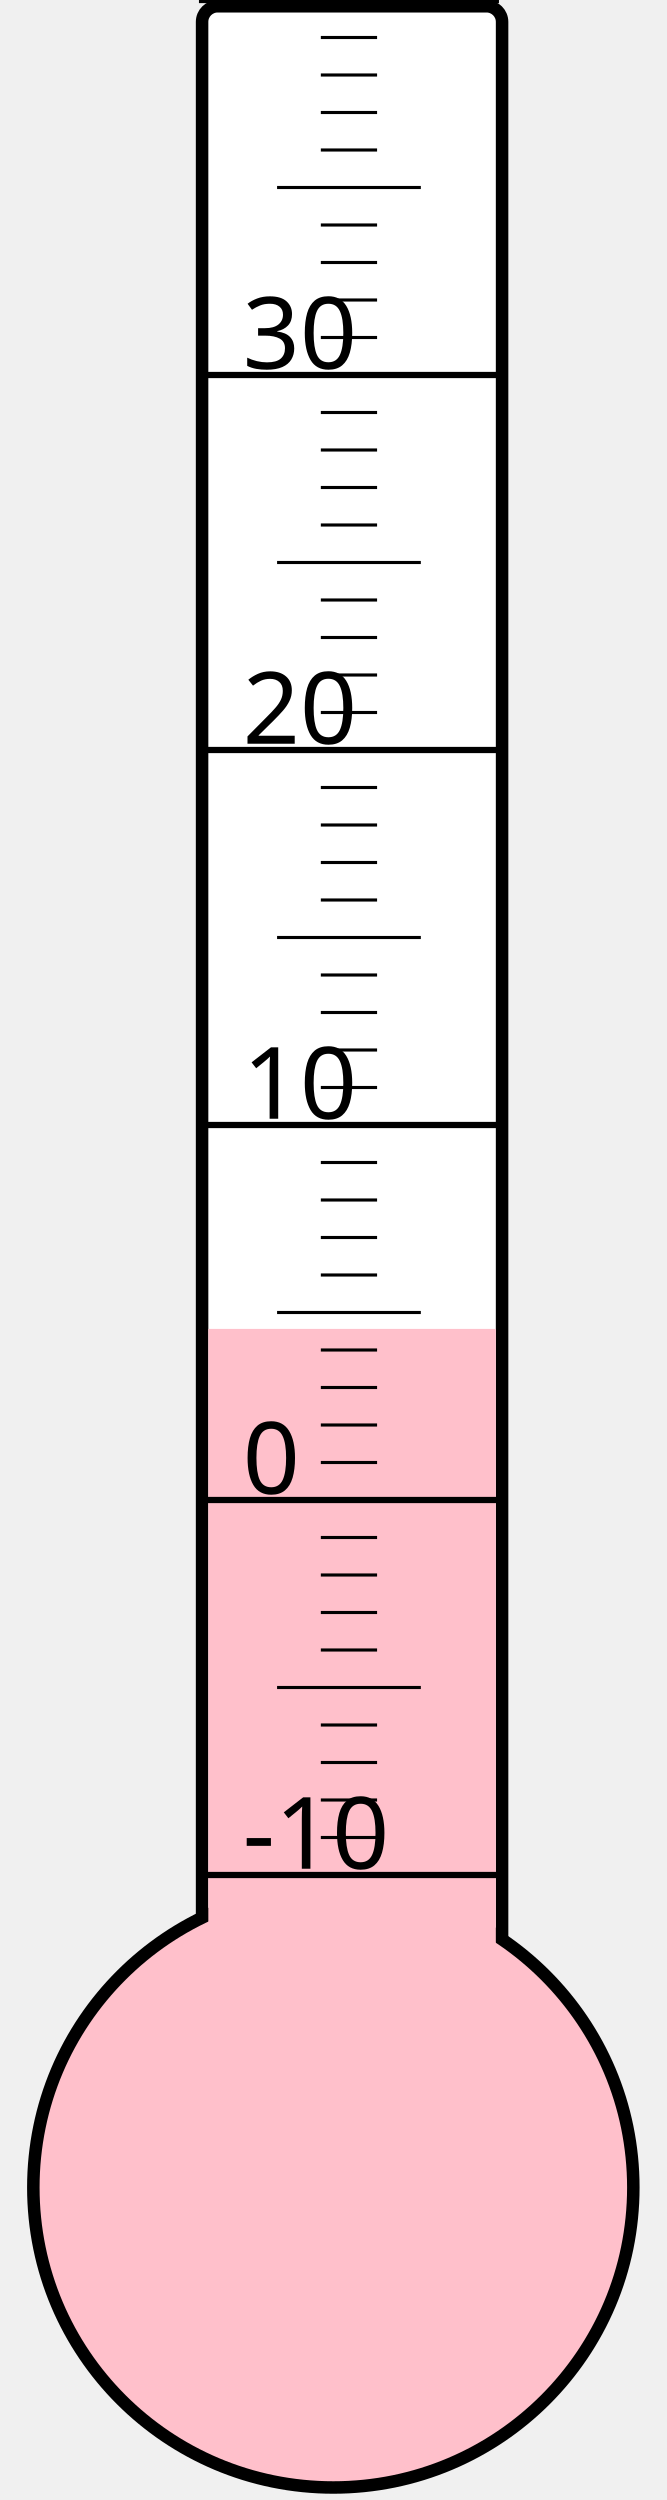
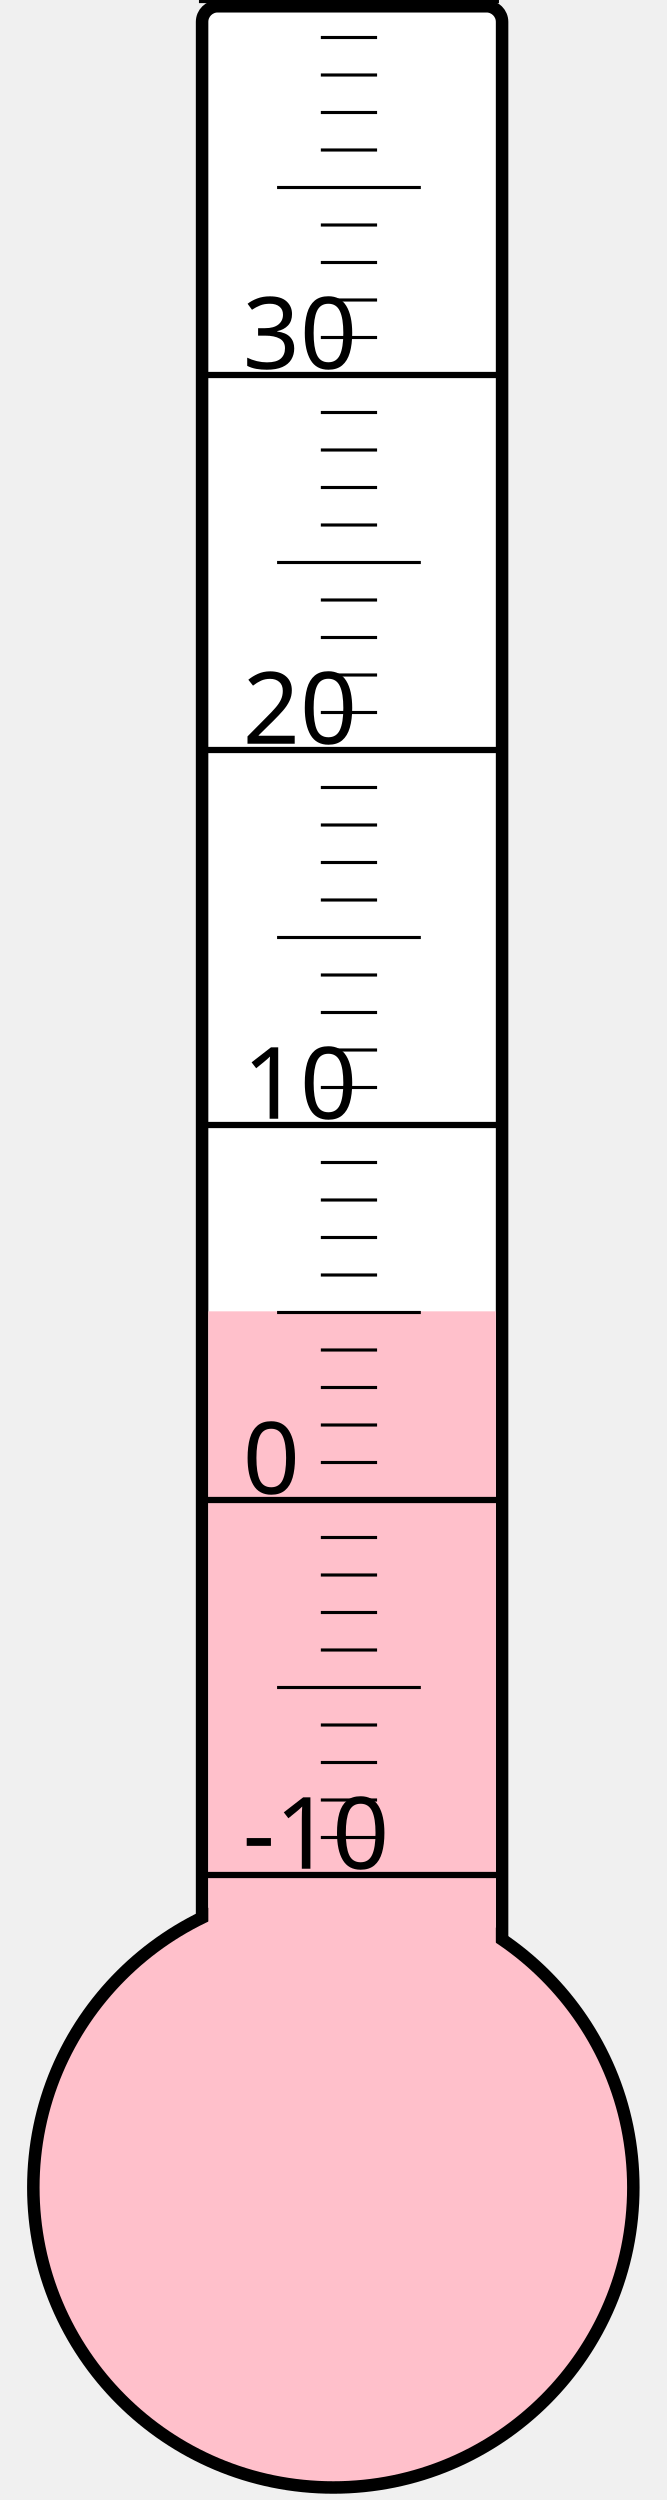
<svg xmlns="http://www.w3.org/2000/svg" width="40px" height="150px" viewBox="0 0 200 800">
  <rect width="200" height="800" x="0" y="0" style="fill: #ffffeb; fill-opacity: 0;" />
  <rect width="96" height="680" x="58" y="2" rx="5" ry="5" style="fill: white; fill-opacity: 1; stroke: black; stroke-width: 4;" />
  <circle cx="100" cy="700" r="96" style="fill: pink; stroke: black; stroke-width: 4;" />
-   <rect width="92" height="274.75" x="60" y="425.25" style="fill: pink; fill-opacity: 1; stroke-width: 0;" />
+   <rect width="92" height="280.375" x="60" y="419.625" style="fill: pink; fill-opacity: 1; stroke-width: 0;" />
  <text x="71" y="598" style="font-family: sans-serif; font-size: 24pt;">-10</text>
  <text x="71" y="478" style="font-family: sans-serif; font-size: 24pt;">0</text>
  <text x="71" y="358" style="font-family: sans-serif; font-size: 24pt;">10</text>
  <text x="71" y="238" style="font-family: sans-serif; font-size: 24pt;">20</text>
  <text x="71" y="118" style="font-family: sans-serif; font-size: 24pt;">30</text>
  <g style="stroke: black;">
    <line x1="57" y1="600" x2="153" y2="600" style="stroke-width: 2;" />
    <line x1="96" y1="588" x2="114" y2="588" style="stroke-width: 1;" />
    <line x1="96" y1="576" x2="114" y2="576" style="stroke-width: 1;" />
    <line x1="96" y1="564" x2="114" y2="564" style="stroke-width: 1;" />
    <line x1="96" y1="552" x2="114" y2="552" style="stroke-width: 1;" />
    <line x1="82" y1="540" x2="128" y2="540" style="stroke-width: 1;" />
    <line x1="96" y1="528" x2="114" y2="528" style="stroke-width: 1;" />
    <line x1="96" y1="516" x2="114" y2="516" style="stroke-width: 1;" />
    <line x1="96" y1="504" x2="114" y2="504" style="stroke-width: 1;" />
    <line x1="96" y1="492" x2="114" y2="492" style="stroke-width: 1;" />
    <line x1="57" y1="480" x2="153" y2="480" style="stroke-width: 2;" />
    <line x1="96" y1="468" x2="114" y2="468" style="stroke-width: 1;" />
    <line x1="96" y1="456" x2="114" y2="456" style="stroke-width: 1;" />
    <line x1="96" y1="444" x2="114" y2="444" style="stroke-width: 1;" />
    <line x1="96" y1="432" x2="114" y2="432" style="stroke-width: 1;" />
    <line x1="82" y1="420" x2="128" y2="420" style="stroke-width: 1;" />
    <line x1="96" y1="408" x2="114" y2="408" style="stroke-width: 1;" />
    <line x1="96" y1="396" x2="114" y2="396" style="stroke-width: 1;" />
    <line x1="96" y1="384" x2="114" y2="384" style="stroke-width: 1;" />
    <line x1="96" y1="372" x2="114" y2="372" style="stroke-width: 1;" />
    <line x1="57" y1="360" x2="153" y2="360" style="stroke-width: 2;" />
    <line x1="96" y1="348" x2="114" y2="348" style="stroke-width: 1;" />
    <line x1="96" y1="336" x2="114" y2="336" style="stroke-width: 1;" />
    <line x1="96" y1="324" x2="114" y2="324" style="stroke-width: 1;" />
    <line x1="96" y1="312" x2="114" y2="312" style="stroke-width: 1;" />
    <line x1="82" y1="300" x2="128" y2="300" style="stroke-width: 1;" />
    <line x1="96" y1="288" x2="114" y2="288" style="stroke-width: 1;" />
    <line x1="96" y1="276" x2="114" y2="276" style="stroke-width: 1;" />
    <line x1="96" y1="264" x2="114" y2="264" style="stroke-width: 1;" />
    <line x1="96" y1="252" x2="114" y2="252" style="stroke-width: 1;" />
    <line x1="57" y1="240" x2="153" y2="240" style="stroke-width: 2;" />
    <line x1="96" y1="228" x2="114" y2="228" style="stroke-width: 1;" />
    <line x1="96" y1="216" x2="114" y2="216" style="stroke-width: 1;" />
    <line x1="96" y1="204" x2="114" y2="204" style="stroke-width: 1;" />
    <line x1="96" y1="192" x2="114" y2="192" style="stroke-width: 1;" />
    <line x1="82" y1="180" x2="128" y2="180" style="stroke-width: 1;" />
    <line x1="96" y1="168" x2="114" y2="168" style="stroke-width: 1;" />
    <line x1="96" y1="156" x2="114" y2="156" style="stroke-width: 1;" />
    <line x1="96" y1="144" x2="114" y2="144" style="stroke-width: 1;" />
    <line x1="96" y1="132" x2="114" y2="132" style="stroke-width: 1;" />
    <line x1="57" y1="120" x2="153" y2="120" style="stroke-width: 2;" />
    <line x1="96" y1="108" x2="114" y2="108" style="stroke-width: 1;" />
    <line x1="96" y1="96" x2="114" y2="96" style="stroke-width: 1;" />
    <line x1="96" y1="84" x2="114" y2="84" style="stroke-width: 1;" />
    <line x1="96" y1="72" x2="114" y2="72" style="stroke-width: 1;" />
    <line x1="82" y1="60" x2="128" y2="60" style="stroke-width: 1;" />
    <line x1="96" y1="48" x2="114" y2="48" style="stroke-width: 1;" />
    <line x1="96" y1="36" x2="114" y2="36" style="stroke-width: 1;" />
    <line x1="96" y1="24" x2="114" y2="24" style="stroke-width: 1;" />
    <line x1="96" y1="12" x2="114" y2="12" style="stroke-width: 1;" />
    <line x1="57" y1="0" x2="153" y2="0" style="stroke-width: 2;" />
  </g>
</svg>
